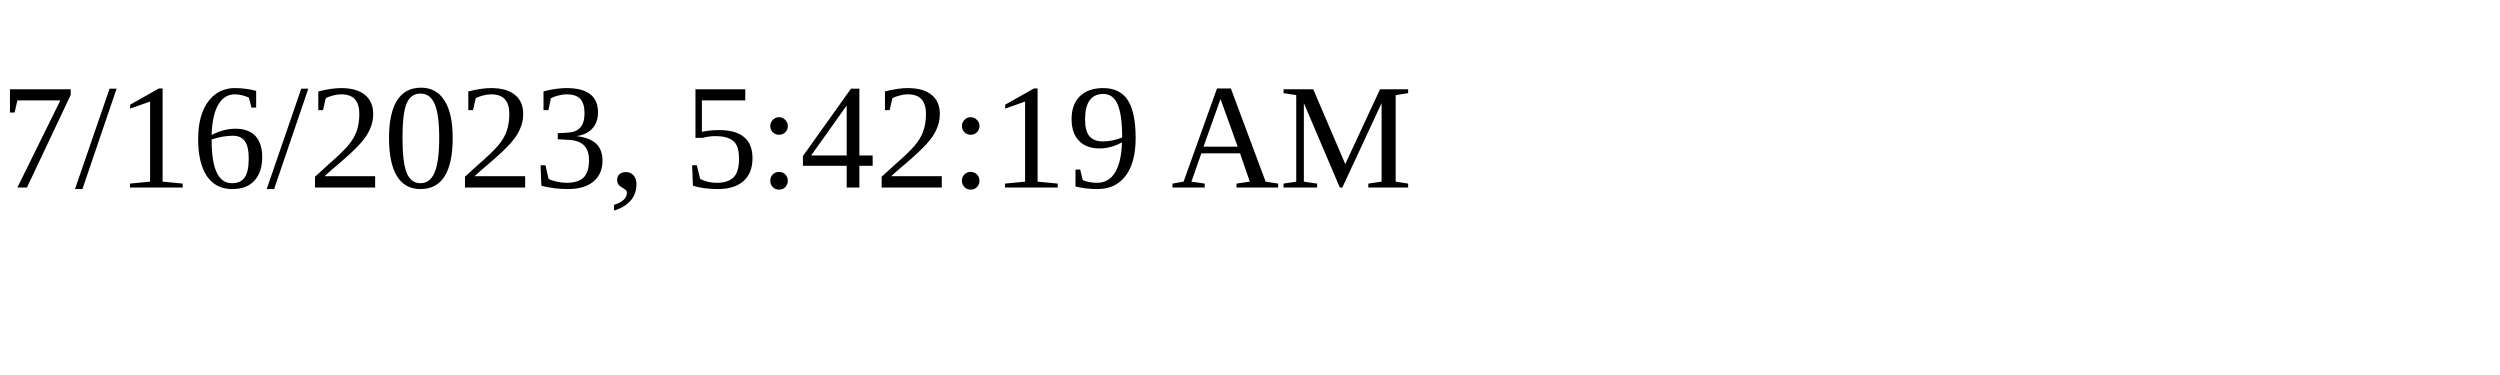
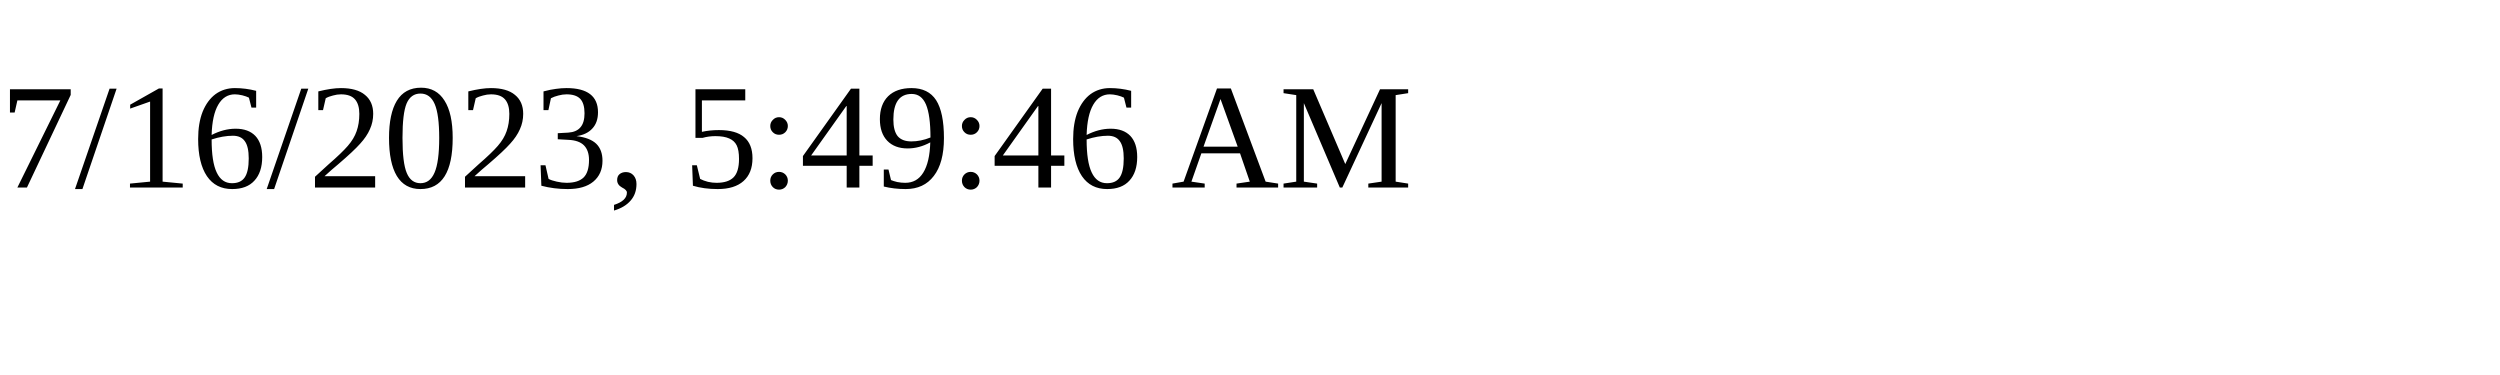
<svg xmlns="http://www.w3.org/2000/svg" height="30" width="200">
-   <text x="0" y="15">7/16/2023, 5:42:19 AM</text>
+   <text x="0" y="15">7/16/2023, 5:49:46 AM</text>
</svg>
